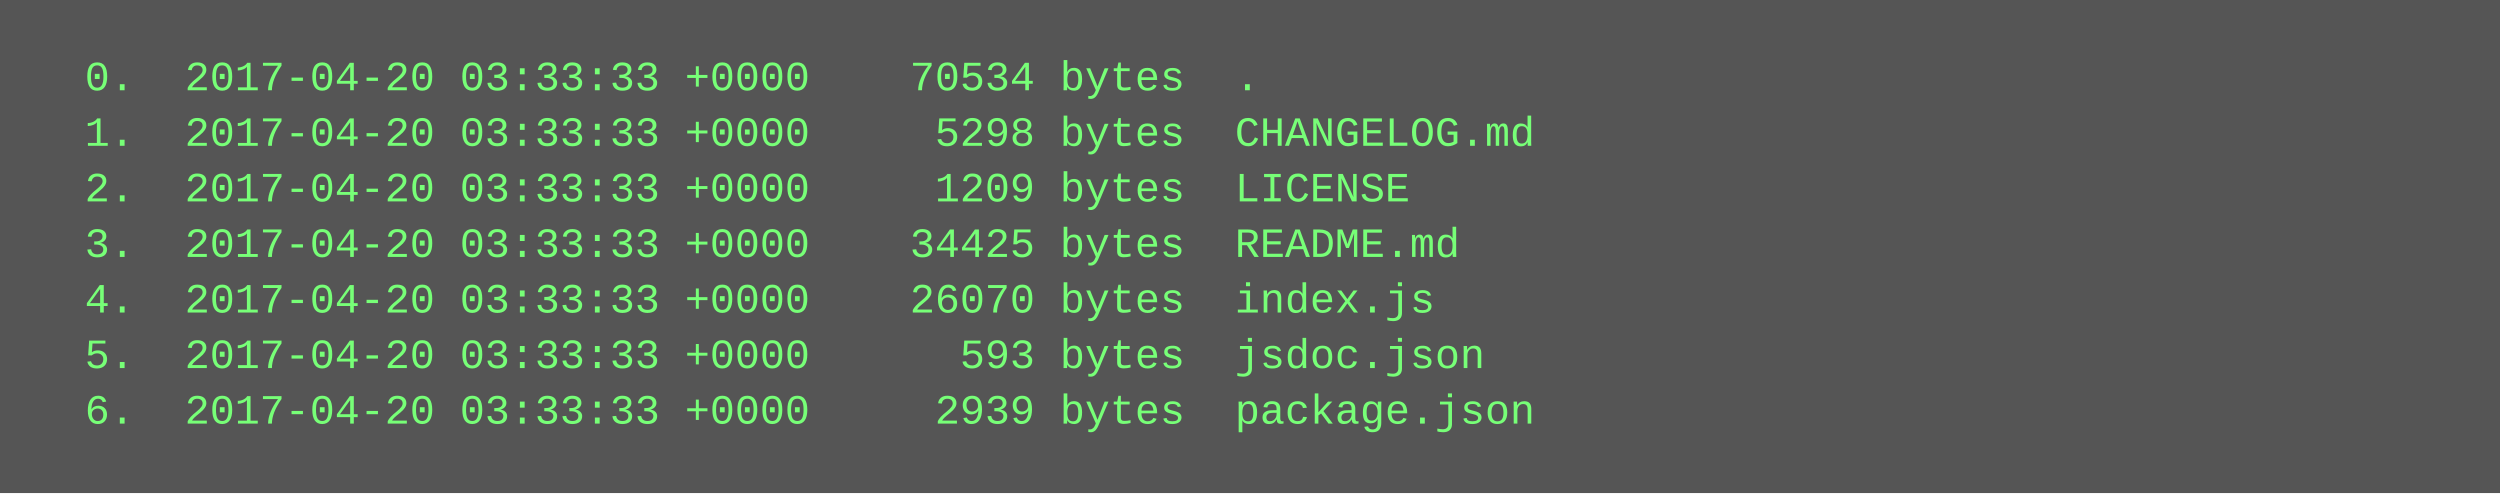
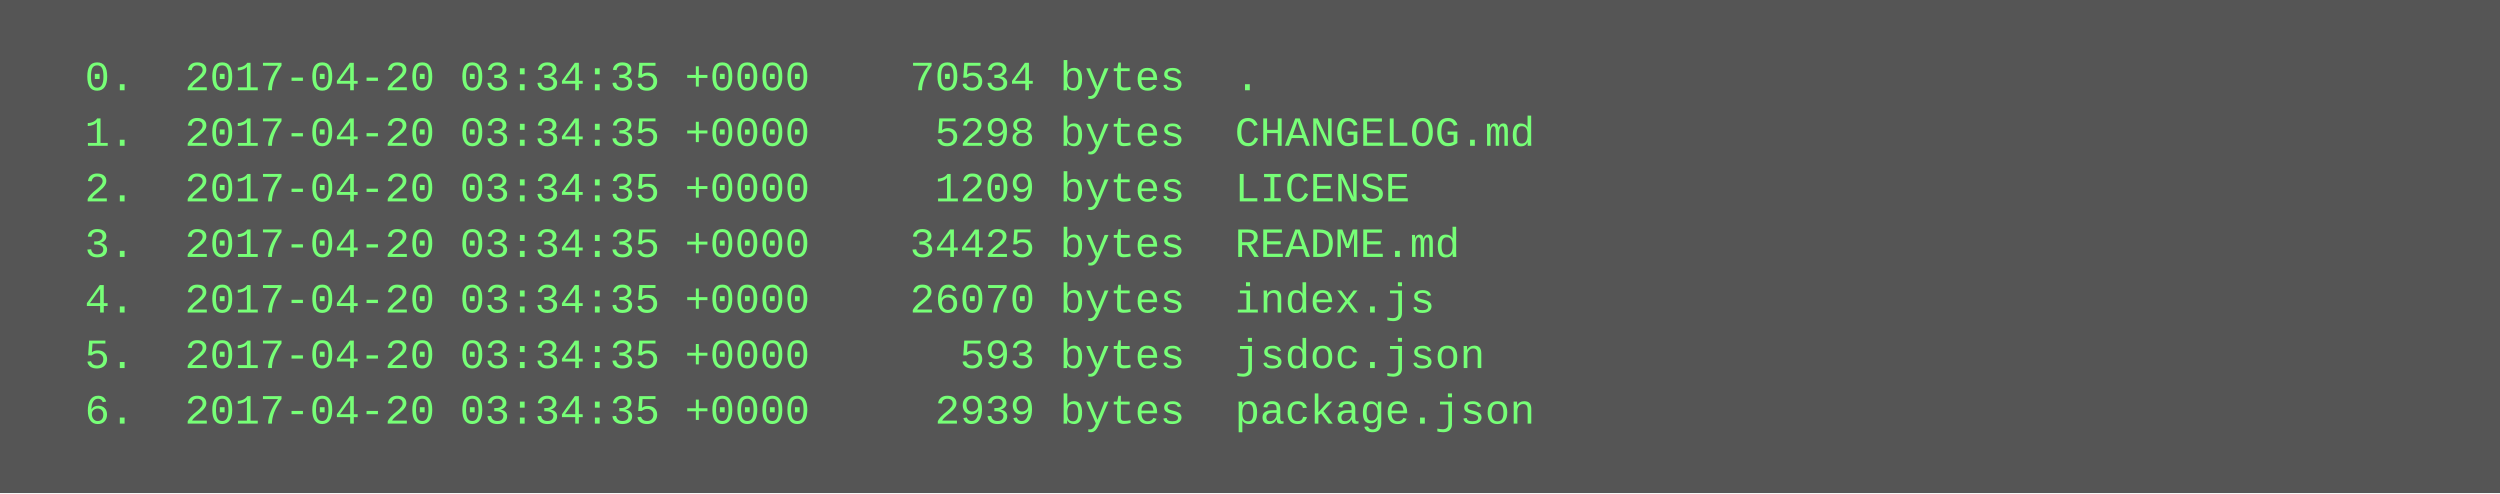
<svg xmlns="http://www.w3.org/2000/svg" height="142" width="720">
  <rect height="142" fill="#555" width="720" />
  <text fill="#7f7" font-family="Courier New" font-size="12" xml:space="preserve">
-     <tspan x="10" y="26">  0.  2017-04-20 03:33:33 +0000    70534 bytes  .</tspan>
-     <tspan x="10" y="42">  1.  2017-04-20 03:33:33 +0000     5298 bytes  CHANGELOG.md</tspan>
-     <tspan x="10" y="58">  2.  2017-04-20 03:33:33 +0000     1209 bytes  LICENSE</tspan>
-     <tspan x="10" y="74">  3.  2017-04-20 03:33:33 +0000    34425 bytes  README.md</tspan>
-     <tspan x="10" y="90">  4.  2017-04-20 03:33:33 +0000    26070 bytes  index.js</tspan>
-     <tspan x="10" y="106">  5.  2017-04-20 03:33:33 +0000      593 bytes  jsdoc.json</tspan>
-     <tspan x="10" y="122">  6.  2017-04-20 03:33:33 +0000     2939 bytes  package.json</tspan>
+     <tspan x="10" y="26">  0.  2017-04-20 03:34:35 +0000    70534 bytes  .</tspan>
+     <tspan x="10" y="42">  1.  2017-04-20 03:34:35 +0000     5298 bytes  CHANGELOG.md</tspan>
+     <tspan x="10" y="58">  2.  2017-04-20 03:34:35 +0000     1209 bytes  LICENSE</tspan>
+     <tspan x="10" y="74">  3.  2017-04-20 03:34:35 +0000    34425 bytes  README.md</tspan>
+     <tspan x="10" y="90">  4.  2017-04-20 03:34:35 +0000    26070 bytes  index.js</tspan>
+     <tspan x="10" y="106">  5.  2017-04-20 03:34:35 +0000      593 bytes  jsdoc.json</tspan>
+     <tspan x="10" y="122">  6.  2017-04-20 03:34:35 +0000     2939 bytes  package.json</tspan>
  </text>
</svg>
